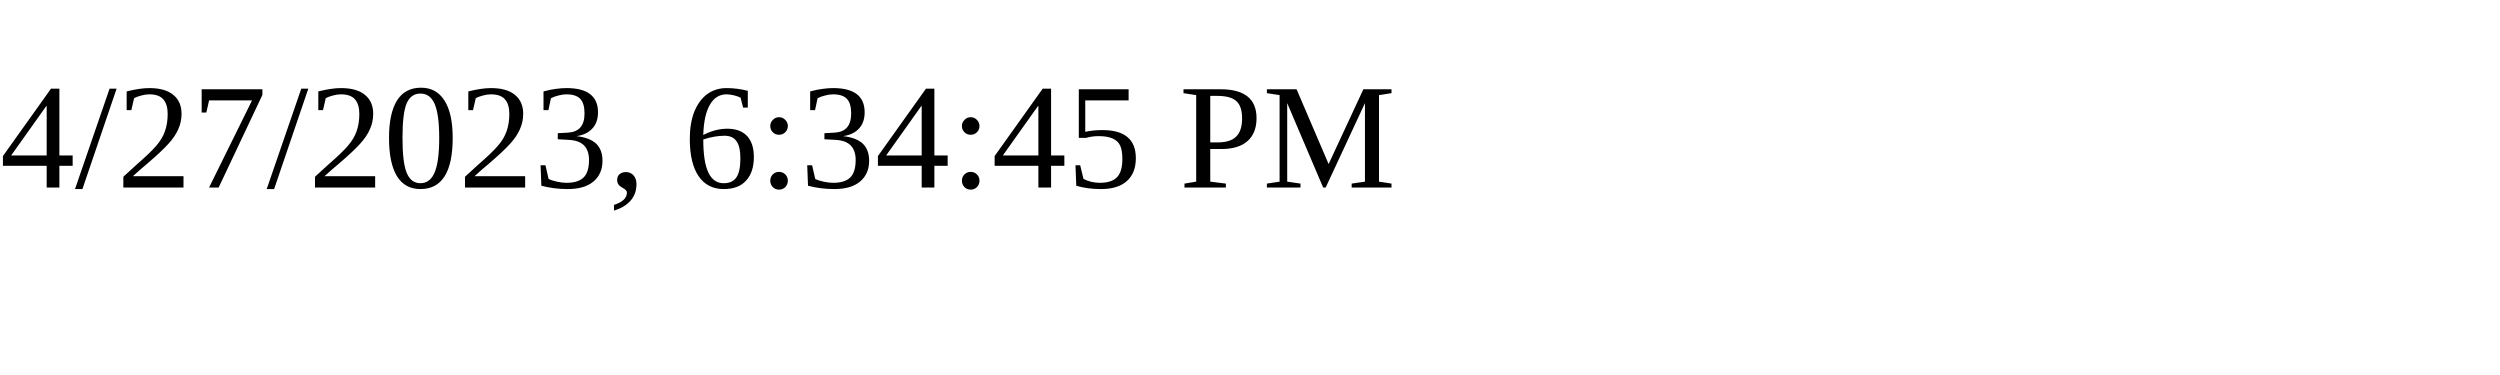
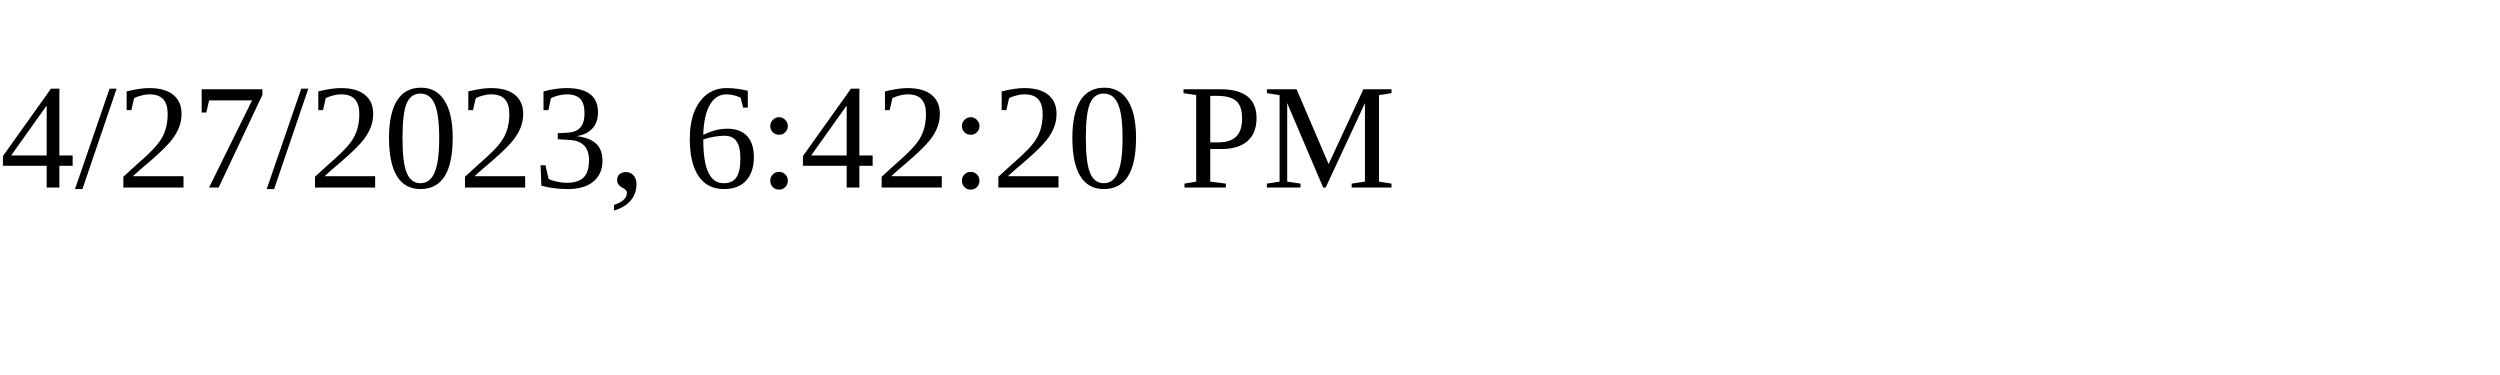
<svg xmlns="http://www.w3.org/2000/svg" height="30" width="200">
-   <text x="0" y="15">4/27/2023, 6:34:45 PM</text>
+   <text x="0" y="15">4/27/2023, 6:42:20 PM</text>
</svg>
